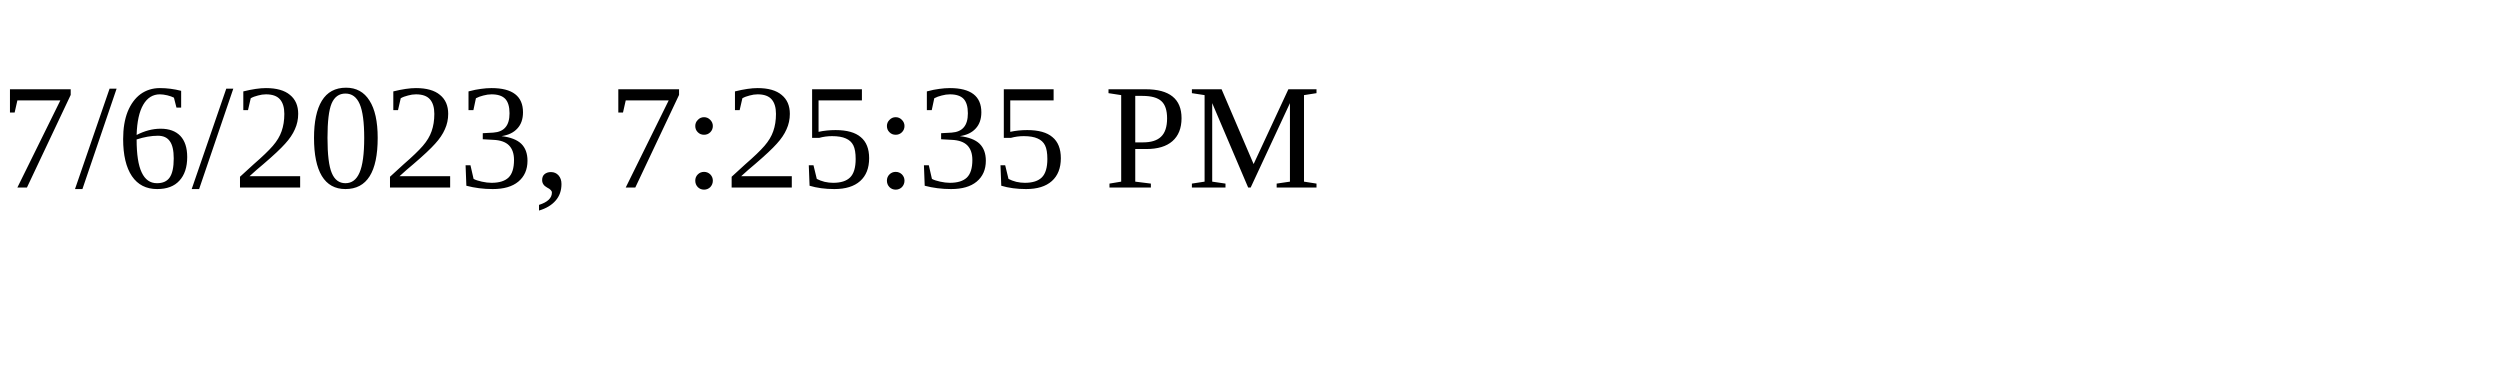
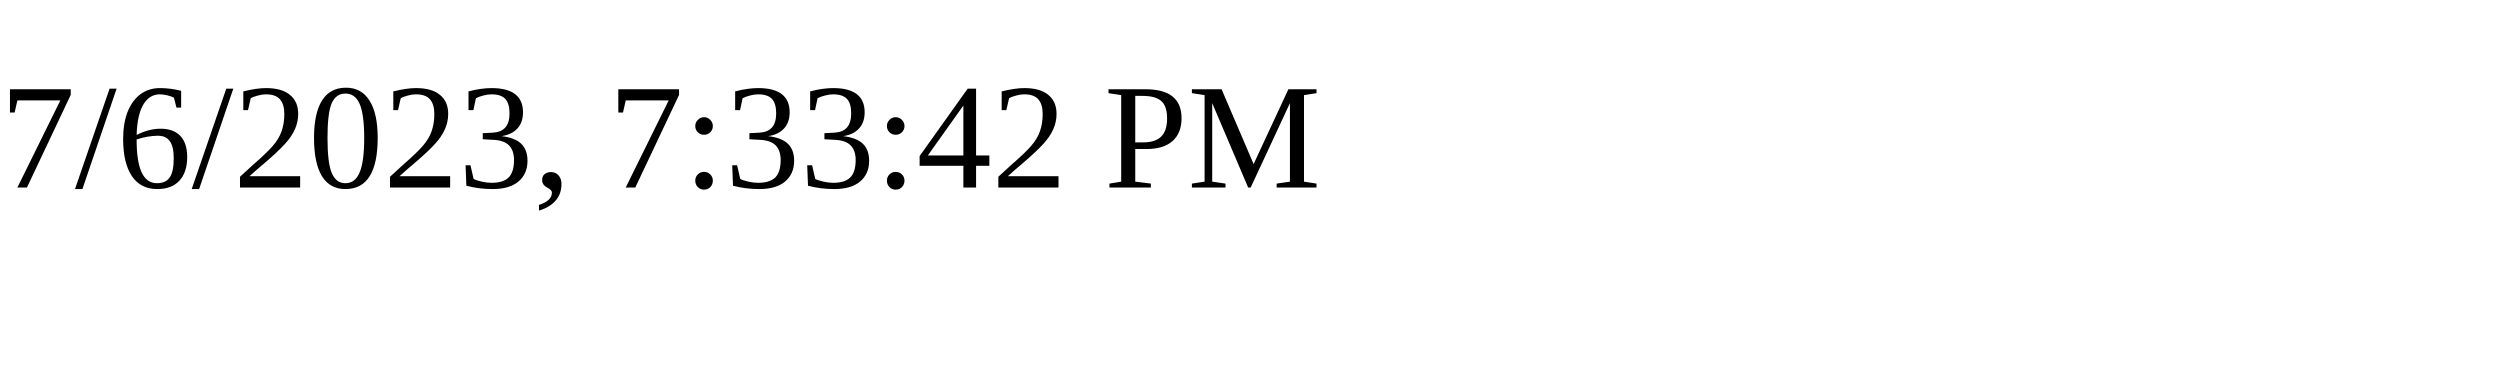
<svg xmlns="http://www.w3.org/2000/svg" height="30" width="200">
-   <text x="0" y="15">7/6/2023, 7:25:35 PM</text>
+   <text x="0" y="15">7/6/2023, 7:33:42 PM</text>
</svg>
